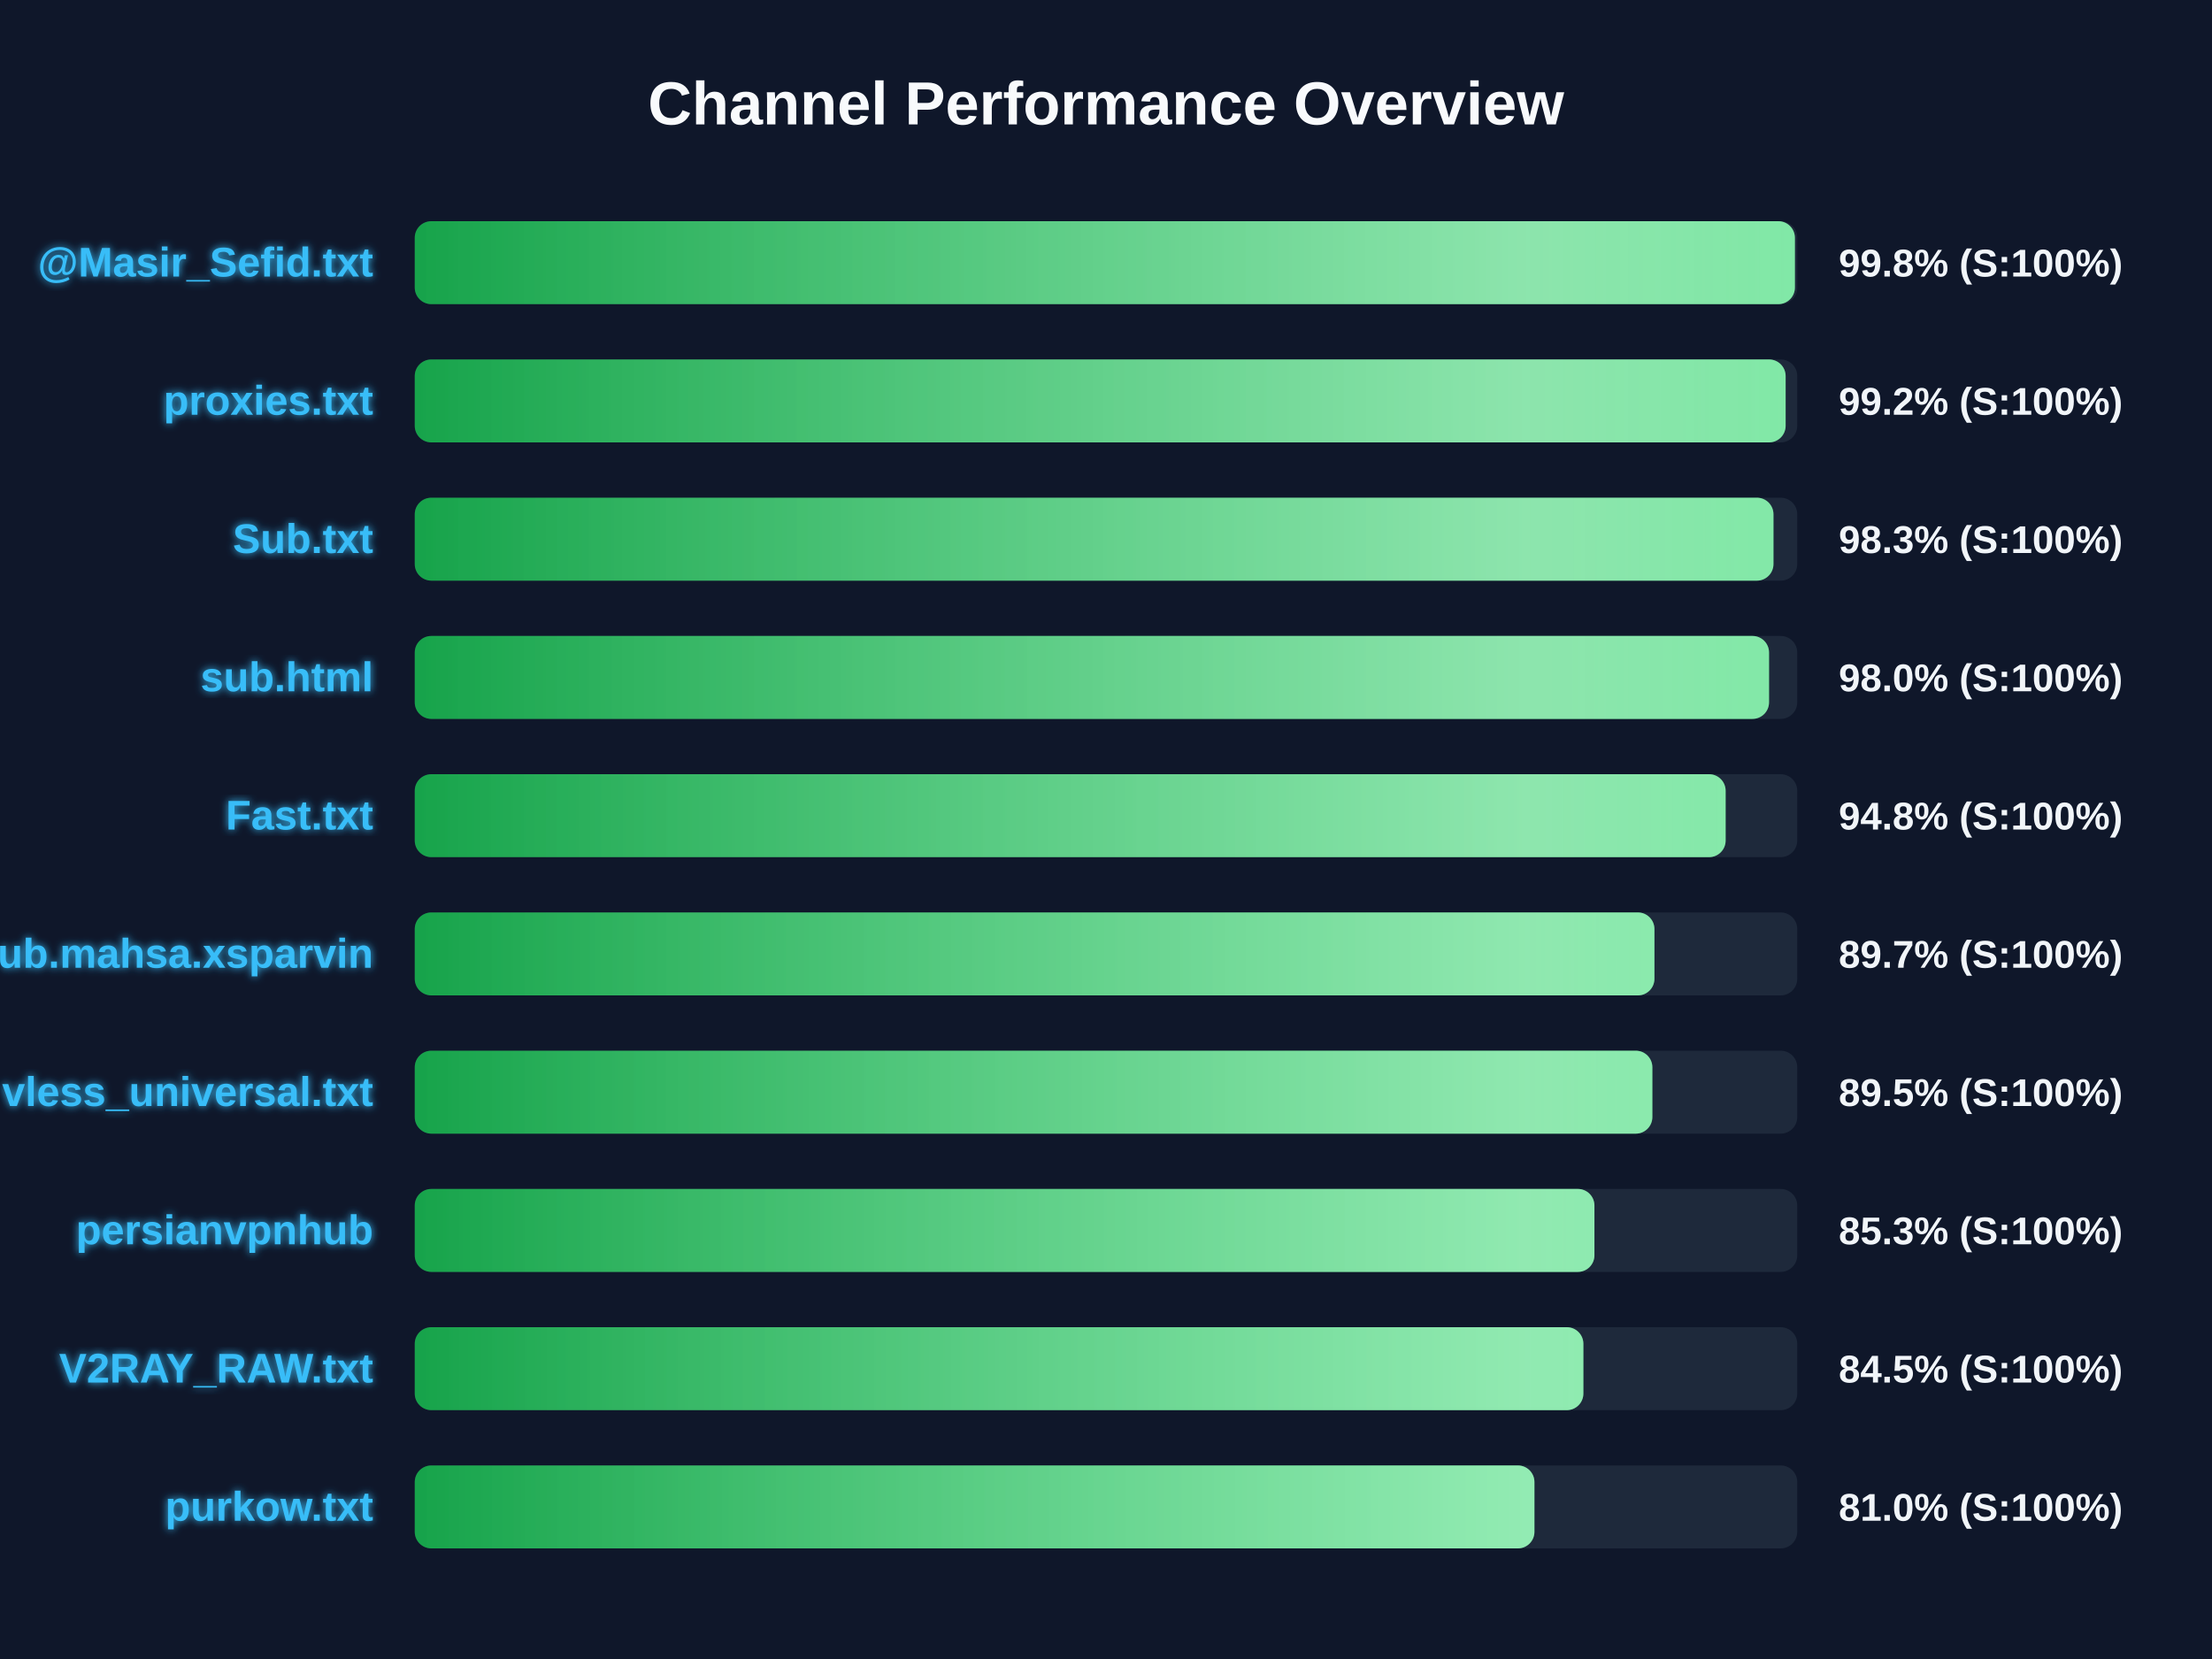
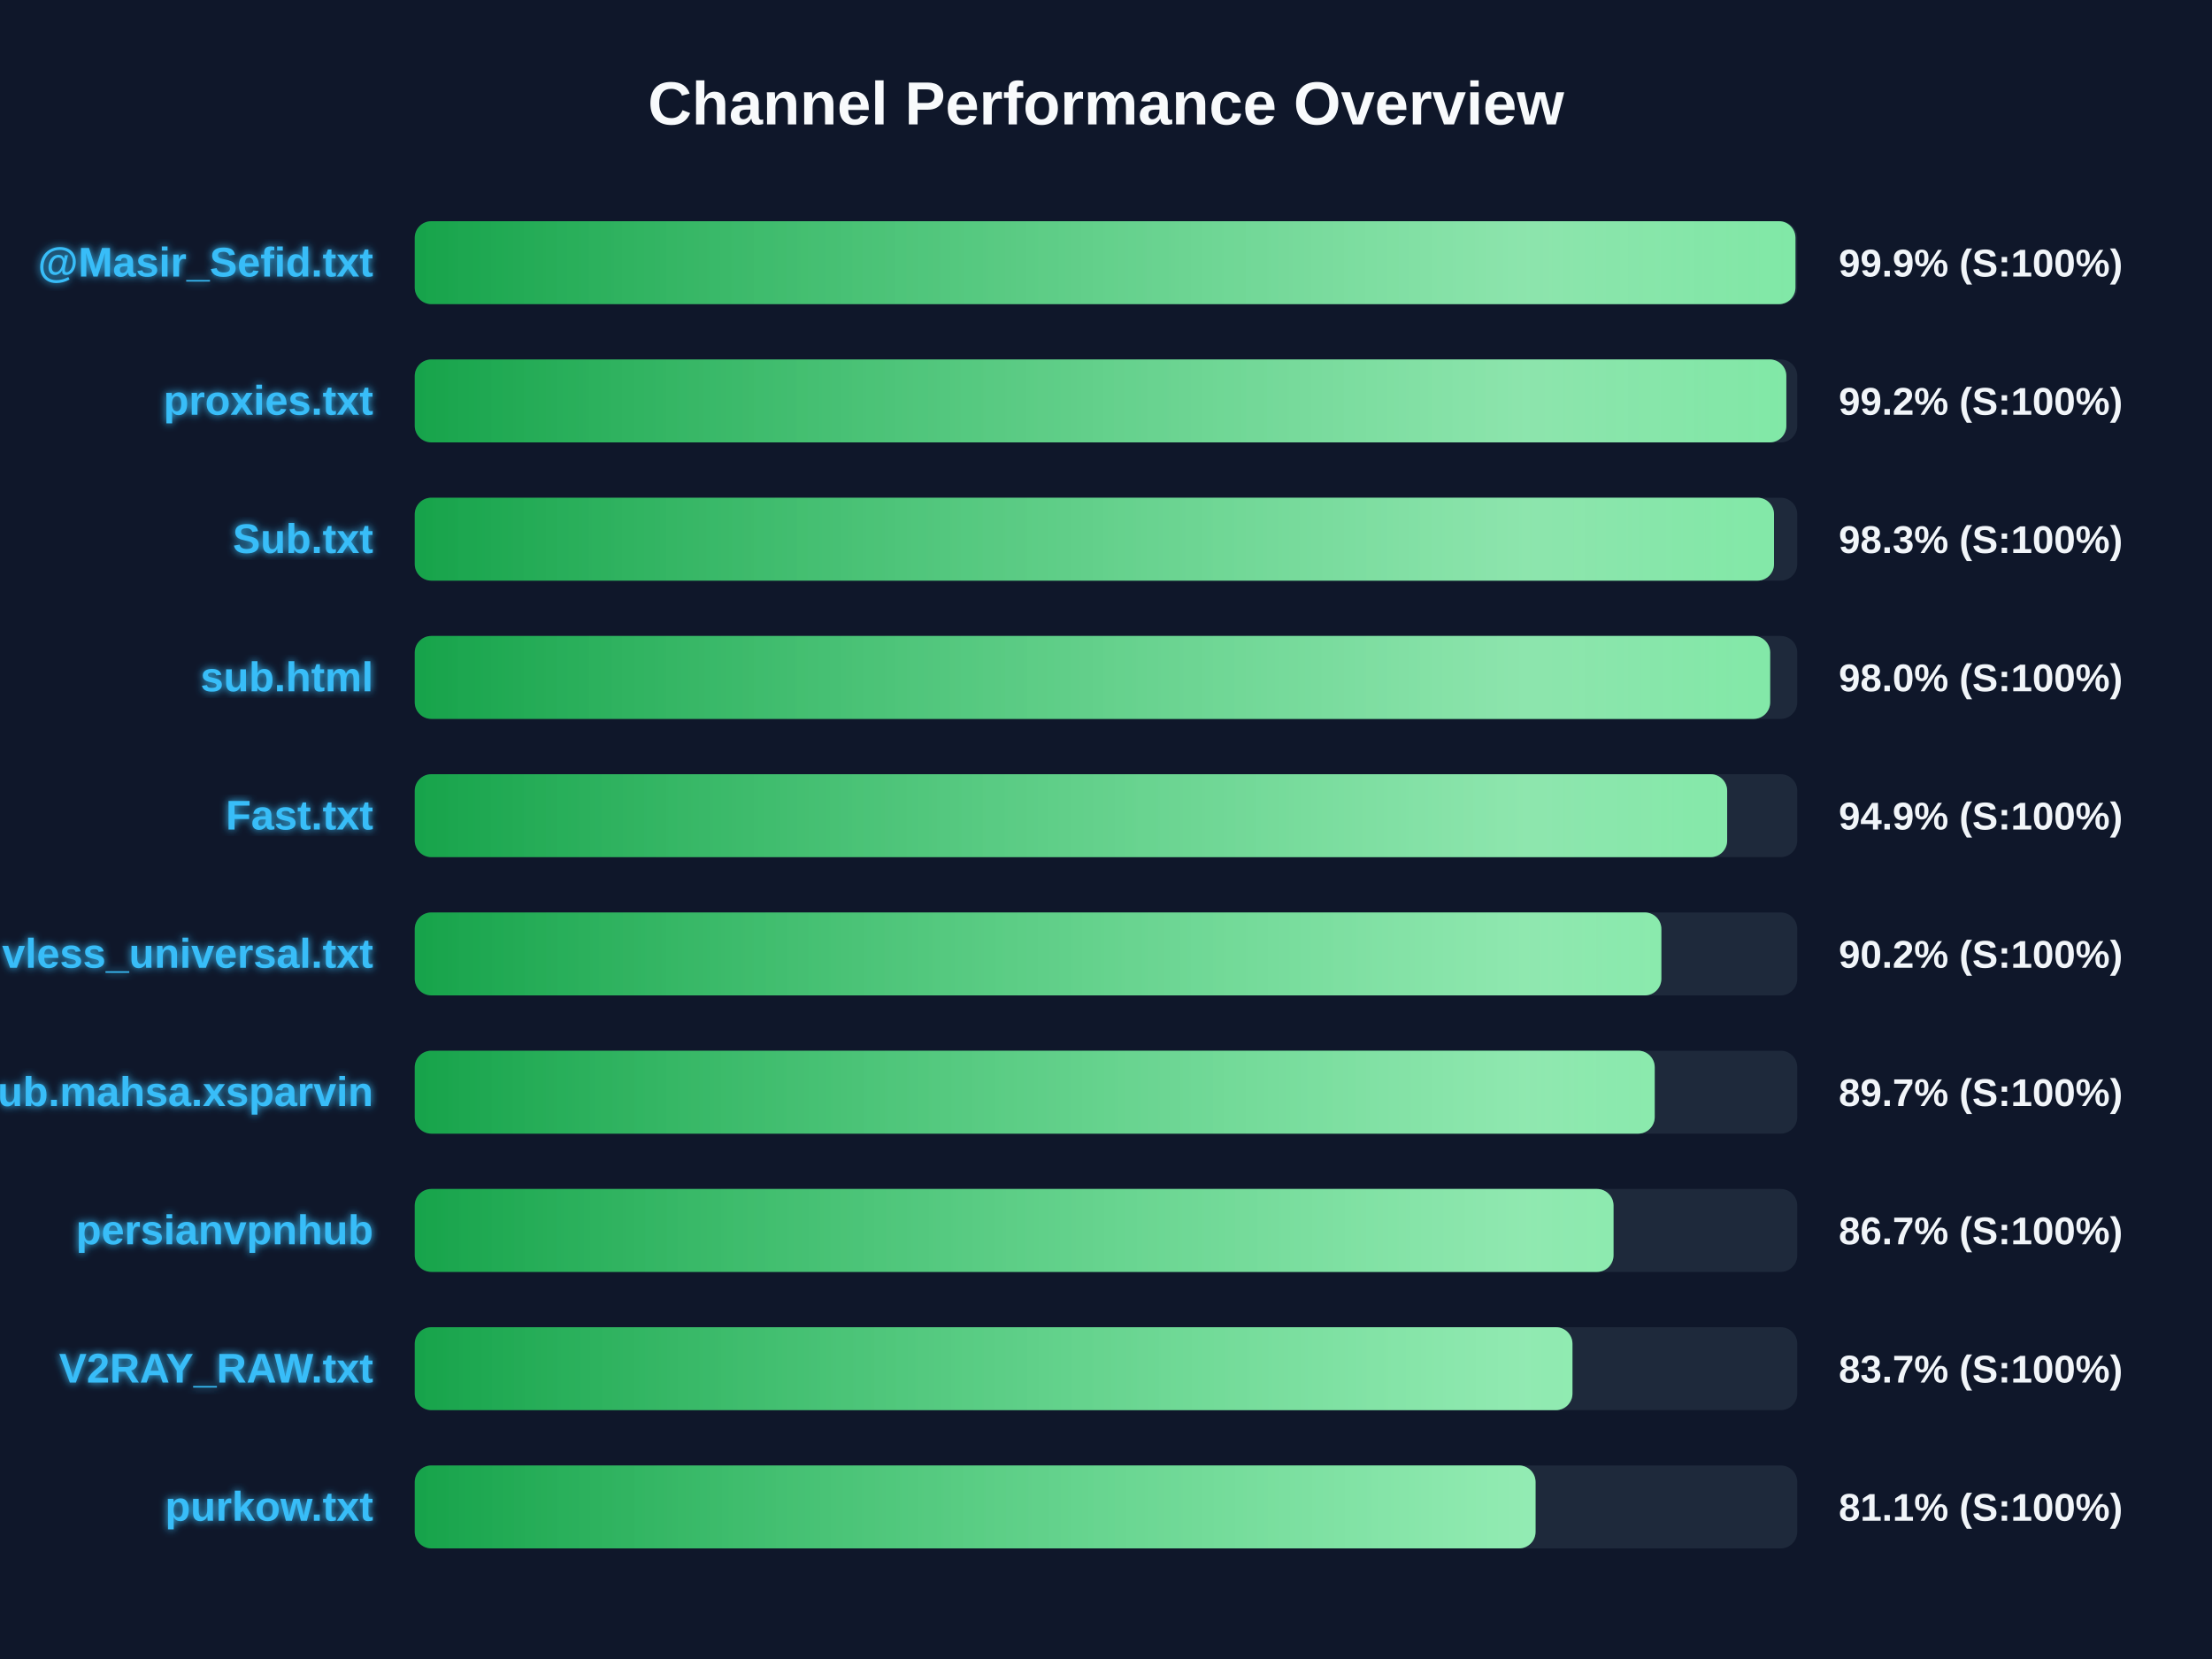
<svg xmlns="http://www.w3.org/2000/svg" width="800" height="600" version="1.1">
  <defs>
    <linearGradient id="grad-green" x1="0%" y1="0%" x2="100%" y2="0%">
      <stop offset="0%" stop-color="#16a34a" />
      <stop offset="100%" stop-color="#4ade80" />
    </linearGradient>
    <linearGradient id="grad-yellow" x1="0%" y1="0%" x2="100%" y2="0%">
      <stop offset="0%" stop-color="#ca8a04" />
      <stop offset="100%" stop-color="#fde047" />
    </linearGradient>
    <linearGradient id="grad-red" x1="0%" y1="0%" x2="100%" y2="0%">
      <stop offset="0%" stop-color="#dc2626" />
      <stop offset="100%" stop-color="#f87171" />
    </linearGradient>
    <linearGradient id="shimmer" x1="0%" y1="0%" x2="100%" y2="0%">
      <stop offset="0%" stop-color="rgba(255,255,255,0)" />
      <stop offset="50%" stop-color="rgba(255,255,255,0.4)" />
      <stop offset="100%" stop-color="rgba(255,255,255,0)" />
    </linearGradient>
    <filter id="glow" x="-20%" y="-20%" width="140%" height="140%">
      <feGaussianBlur stdDeviation="1.5" result="blur" />
      <feComposite in="SourceGraphic" in2="blur" operator="over" />
    </filter>
  </defs>
  <style>
        .bg-rect { fill: #0f172a; }
        .title { font: bold 22px 'Segoe UI', Arial, sans-serif; fill: #f8fafc; }
        .row { font: bold 15px 'Segoe UI', Arial, sans-serif; fill: #38bdf8; filter: url(#glow); }
        .score { font: bold 14px 'Segoe UI', Arial, sans-serif; fill: #f1f5f9; }
        @keyframes shimmer-anim {
            0% { transform: translateX(-100%); }
            100% { transform: translateX(200%); }
        }
        .shimmer-rect {
            animation: shimmer-anim 2.5s infinite linear;
        }
    </style>
  <rect width="100%" height="100%" class="bg-rect" />
  <text x="400" y="45" text-anchor="middle" class="title">Channel Performance Overview</text>
  <rect x="150" y="80" width="500" height="30" fill="#1e293b" rx="6" />
  <clipPath id="clip-0">
-     <rect x="150" y="80" width="499.15" height="30" rx="6" />
+     <rect x="150" y="80" width="499.35" height="30" rx="6" />
  </clipPath>
-   <rect x="150" y="80" width="499.15" height="30" fill="url(#grad-green)" rx="6" />
+   <rect x="150" y="80" width="499.35" height="30" fill="url(#grad-green)" rx="6" />
  <g clip-path="url(#clip-0)">
    <rect x="150" y="80" width="100%" height="30" fill="url(#shimmer)" class="shimmer-rect" />
  </g>
  <text x="135" y="100" text-anchor="end" class="row">@Masir_Sefid.txt</text>
-   <text x="665" y="100" text-anchor="start" class="score">99.8% (S:100%)</text>
+   <text x="665" y="100" text-anchor="start" class="score">99.9% (S:100%)</text>
  <rect x="150" y="130" width="500" height="30" fill="#1e293b" rx="6" />
  <clipPath id="clip-1">
-     <rect x="150" y="130" width="495.8" height="30" rx="6" />
+     <rect x="150" y="130" width="496.05" height="30" rx="6" />
  </clipPath>
-   <rect x="150" y="130" width="495.8" height="30" fill="url(#grad-green)" rx="6" />
+   <rect x="150" y="130" width="496.05" height="30" fill="url(#grad-green)" rx="6" />
  <g clip-path="url(#clip-1)">
    <rect x="150" y="130" width="100%" height="30" fill="url(#shimmer)" class="shimmer-rect" />
  </g>
  <text x="135" y="150" text-anchor="end" class="row">proxies.txt</text>
  <text x="665" y="150" text-anchor="start" class="score">99.2% (S:100%)</text>
  <rect x="150" y="180" width="500" height="30" fill="#1e293b" rx="6" />
  <clipPath id="clip-2">
-     <rect x="150" y="180" width="491.4" height="30" rx="6" />
+     <rect x="150" y="180" width="491.6" height="30" rx="6" />
  </clipPath>
-   <rect x="150" y="180" width="491.4" height="30" fill="url(#grad-green)" rx="6" />
+   <rect x="150" y="180" width="491.6" height="30" fill="url(#grad-green)" rx="6" />
  <g clip-path="url(#clip-2)">
    <rect x="150" y="180" width="100%" height="30" fill="url(#shimmer)" class="shimmer-rect" />
  </g>
  <text x="135" y="200" text-anchor="end" class="row">Sub.txt</text>
  <text x="665" y="200" text-anchor="start" class="score">98.3% (S:100%)</text>
  <rect x="150" y="230" width="500" height="30" fill="#1e293b" rx="6" />
  <clipPath id="clip-3">
-     <rect x="150" y="230" width="489.8" height="30" rx="6" />
+     <rect x="150" y="230" width="490.2" height="30" rx="6" />
  </clipPath>
-   <rect x="150" y="230" width="489.8" height="30" fill="url(#grad-green)" rx="6" />
+   <rect x="150" y="230" width="490.2" height="30" fill="url(#grad-green)" rx="6" />
  <g clip-path="url(#clip-3)">
    <rect x="150" y="230" width="100%" height="30" fill="url(#shimmer)" class="shimmer-rect" />
  </g>
  <text x="135" y="250" text-anchor="end" class="row">sub.html</text>
  <text x="665" y="250" text-anchor="start" class="score">98.0% (S:100%)</text>
  <rect x="150" y="280" width="500" height="30" fill="#1e293b" rx="6" />
  <clipPath id="clip-4">
-     <rect x="150" y="280" width="474.1" height="30" rx="6" />
+     <rect x="150" y="280" width="474.65" height="30" rx="6" />
  </clipPath>
-   <rect x="150" y="280" width="474.1" height="30" fill="url(#grad-green)" rx="6" />
+   <rect x="150" y="280" width="474.65" height="30" fill="url(#grad-green)" rx="6" />
  <g clip-path="url(#clip-4)">
    <rect x="150" y="280" width="100%" height="30" fill="url(#shimmer)" class="shimmer-rect" />
  </g>
  <text x="135" y="300" text-anchor="end" class="row">Fast.txt</text>
-   <text x="665" y="300" text-anchor="start" class="score">94.8% (S:100%)</text>
+   <text x="665" y="300" text-anchor="start" class="score">94.9% (S:100%)</text>
  <rect x="150" y="330" width="500" height="30" fill="#1e293b" rx="6" />
  <clipPath id="clip-5">
-     <rect x="150" y="330" width="448.35" height="30" rx="6" />
+     <rect x="150" y="330" width="450.85" height="30" rx="6" />
  </clipPath>
-   <rect x="150" y="330" width="448.35" height="30" fill="url(#grad-green)" rx="6" />
+   <rect x="150" y="330" width="450.85" height="30" fill="url(#grad-green)" rx="6" />
  <g clip-path="url(#clip-5)">
    <rect x="150" y="330" width="100%" height="30" fill="url(#shimmer)" class="shimmer-rect" />
  </g>
-   <text x="135" y="350" text-anchor="end" class="row">Sub.mahsa.xsparvin</text>
-   <text x="665" y="350" text-anchor="start" class="score">89.7% (S:100%)</text>
+   <text x="135" y="350" text-anchor="end" class="row">vless_universal.txt</text>
+   <text x="665" y="350" text-anchor="start" class="score">90.2% (S:100%)</text>
  <rect x="150" y="380" width="500" height="30" fill="#1e293b" rx="6" />
  <clipPath id="clip-6">
-     <rect x="150" y="380" width="447.6" height="30" rx="6" />
+     <rect x="150" y="380" width="448.45" height="30" rx="6" />
  </clipPath>
-   <rect x="150" y="380" width="447.6" height="30" fill="url(#grad-green)" rx="6" />
+   <rect x="150" y="380" width="448.45" height="30" fill="url(#grad-green)" rx="6" />
  <g clip-path="url(#clip-6)">
    <rect x="150" y="380" width="100%" height="30" fill="url(#shimmer)" class="shimmer-rect" />
  </g>
-   <text x="135" y="400" text-anchor="end" class="row">vless_universal.txt</text>
-   <text x="665" y="400" text-anchor="start" class="score">89.5% (S:100%)</text>
+   <text x="135" y="400" text-anchor="end" class="row">Sub.mahsa.xsparvin</text>
+   <text x="665" y="400" text-anchor="start" class="score">89.7% (S:100%)</text>
  <rect x="150" y="430" width="500" height="30" fill="#1e293b" rx="6" />
  <clipPath id="clip-7">
-     <rect x="150" y="430" width="426.65" height="30" rx="6" />
+     <rect x="150" y="430" width="433.55" height="30" rx="6" />
  </clipPath>
-   <rect x="150" y="430" width="426.65" height="30" fill="url(#grad-green)" rx="6" />
+   <rect x="150" y="430" width="433.55" height="30" fill="url(#grad-green)" rx="6" />
  <g clip-path="url(#clip-7)">
    <rect x="150" y="430" width="100%" height="30" fill="url(#shimmer)" class="shimmer-rect" />
  </g>
  <text x="135" y="450" text-anchor="end" class="row">persianvpnhub</text>
-   <text x="665" y="450" text-anchor="start" class="score">85.3% (S:100%)</text>
+   <text x="665" y="450" text-anchor="start" class="score">86.7% (S:100%)</text>
  <rect x="150" y="480" width="500" height="30" fill="#1e293b" rx="6" />
  <clipPath id="clip-8">
-     <rect x="150" y="480" width="422.65" height="30" rx="6" />
+     <rect x="150" y="480" width="418.7" height="30" rx="6" />
  </clipPath>
-   <rect x="150" y="480" width="422.65" height="30" fill="url(#grad-green)" rx="6" />
+   <rect x="150" y="480" width="418.7" height="30" fill="url(#grad-green)" rx="6" />
  <g clip-path="url(#clip-8)">
    <rect x="150" y="480" width="100%" height="30" fill="url(#shimmer)" class="shimmer-rect" />
  </g>
  <text x="135" y="500" text-anchor="end" class="row">V2RAY_RAW.txt</text>
-   <text x="665" y="500" text-anchor="start" class="score">84.5% (S:100%)</text>
+   <text x="665" y="500" text-anchor="start" class="score">83.7% (S:100%)</text>
  <rect x="150" y="530" width="500" height="30" fill="#1e293b" rx="6" />
  <clipPath id="clip-9">
-     <rect x="150" y="530" width="404.95" height="30" rx="6" />
+     <rect x="150" y="530" width="405.35" height="30" rx="6" />
  </clipPath>
-   <rect x="150" y="530" width="404.95" height="30" fill="url(#grad-green)" rx="6" />
+   <rect x="150" y="530" width="405.35" height="30" fill="url(#grad-green)" rx="6" />
  <g clip-path="url(#clip-9)">
    <rect x="150" y="530" width="100%" height="30" fill="url(#shimmer)" class="shimmer-rect" />
  </g>
  <text x="135" y="550" text-anchor="end" class="row">purkow.txt</text>
-   <text x="665" y="550" text-anchor="start" class="score">81.0% (S:100%)</text>
+   <text x="665" y="550" text-anchor="start" class="score">81.1% (S:100%)</text>
</svg>
